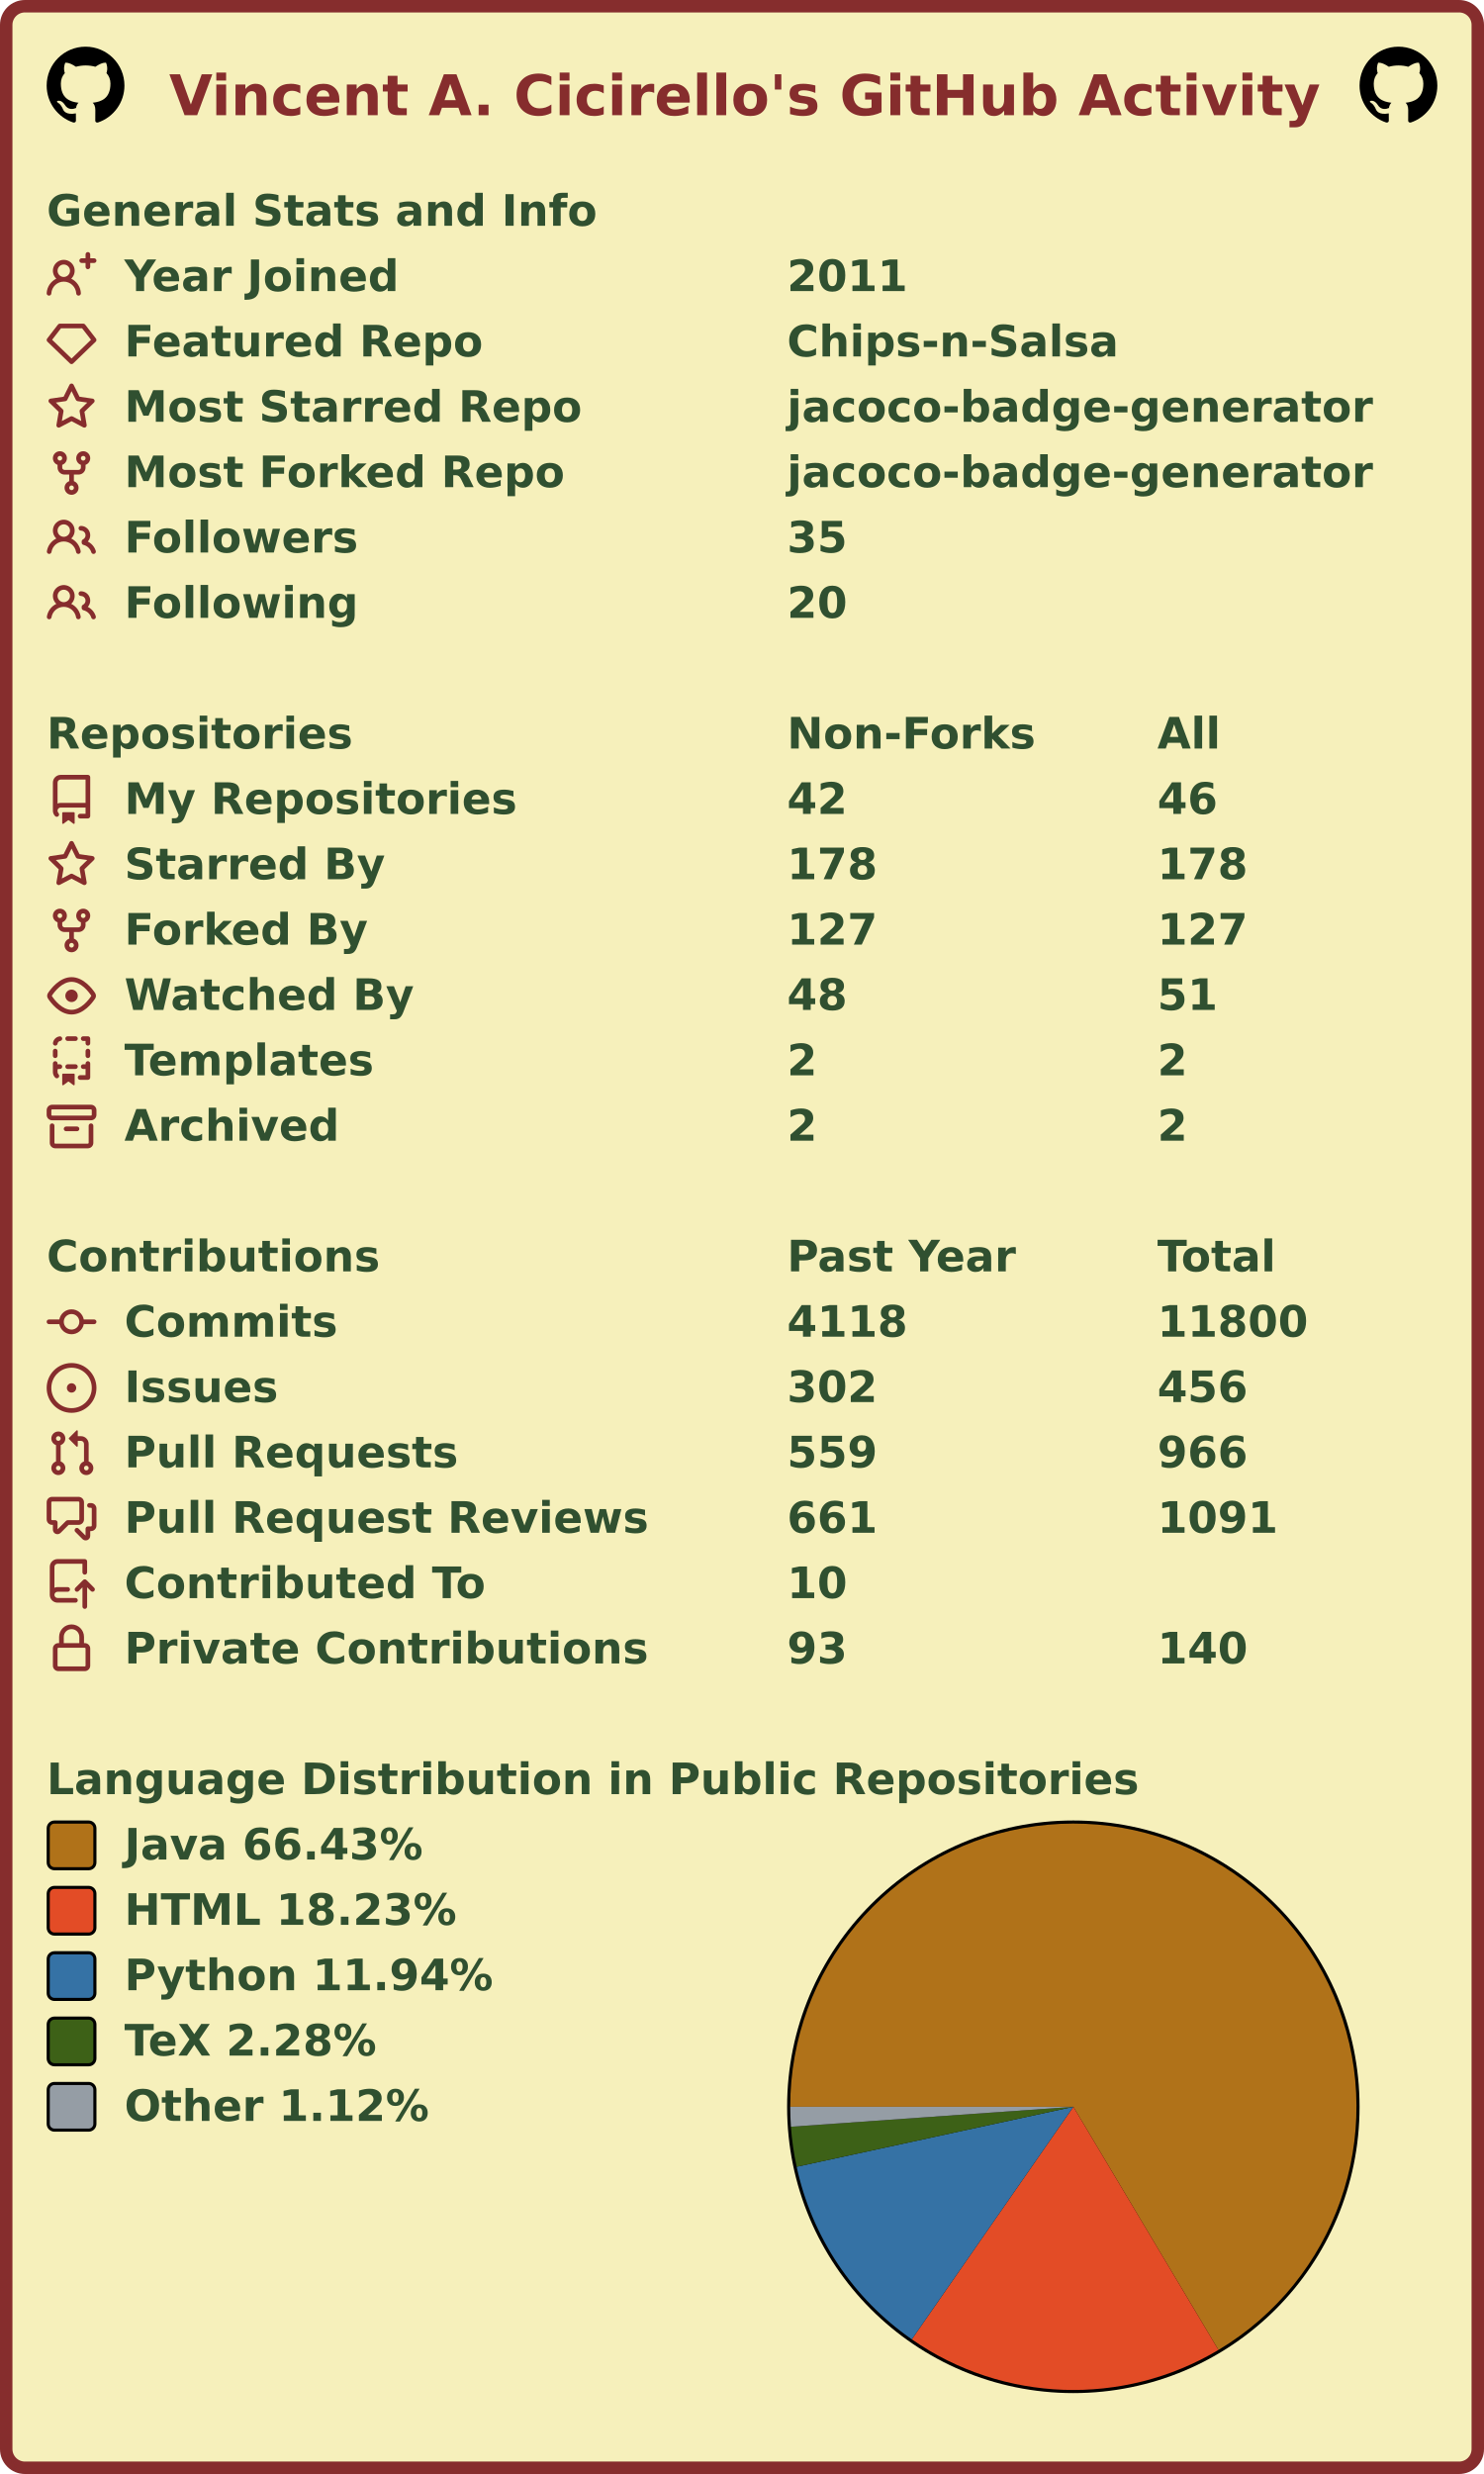
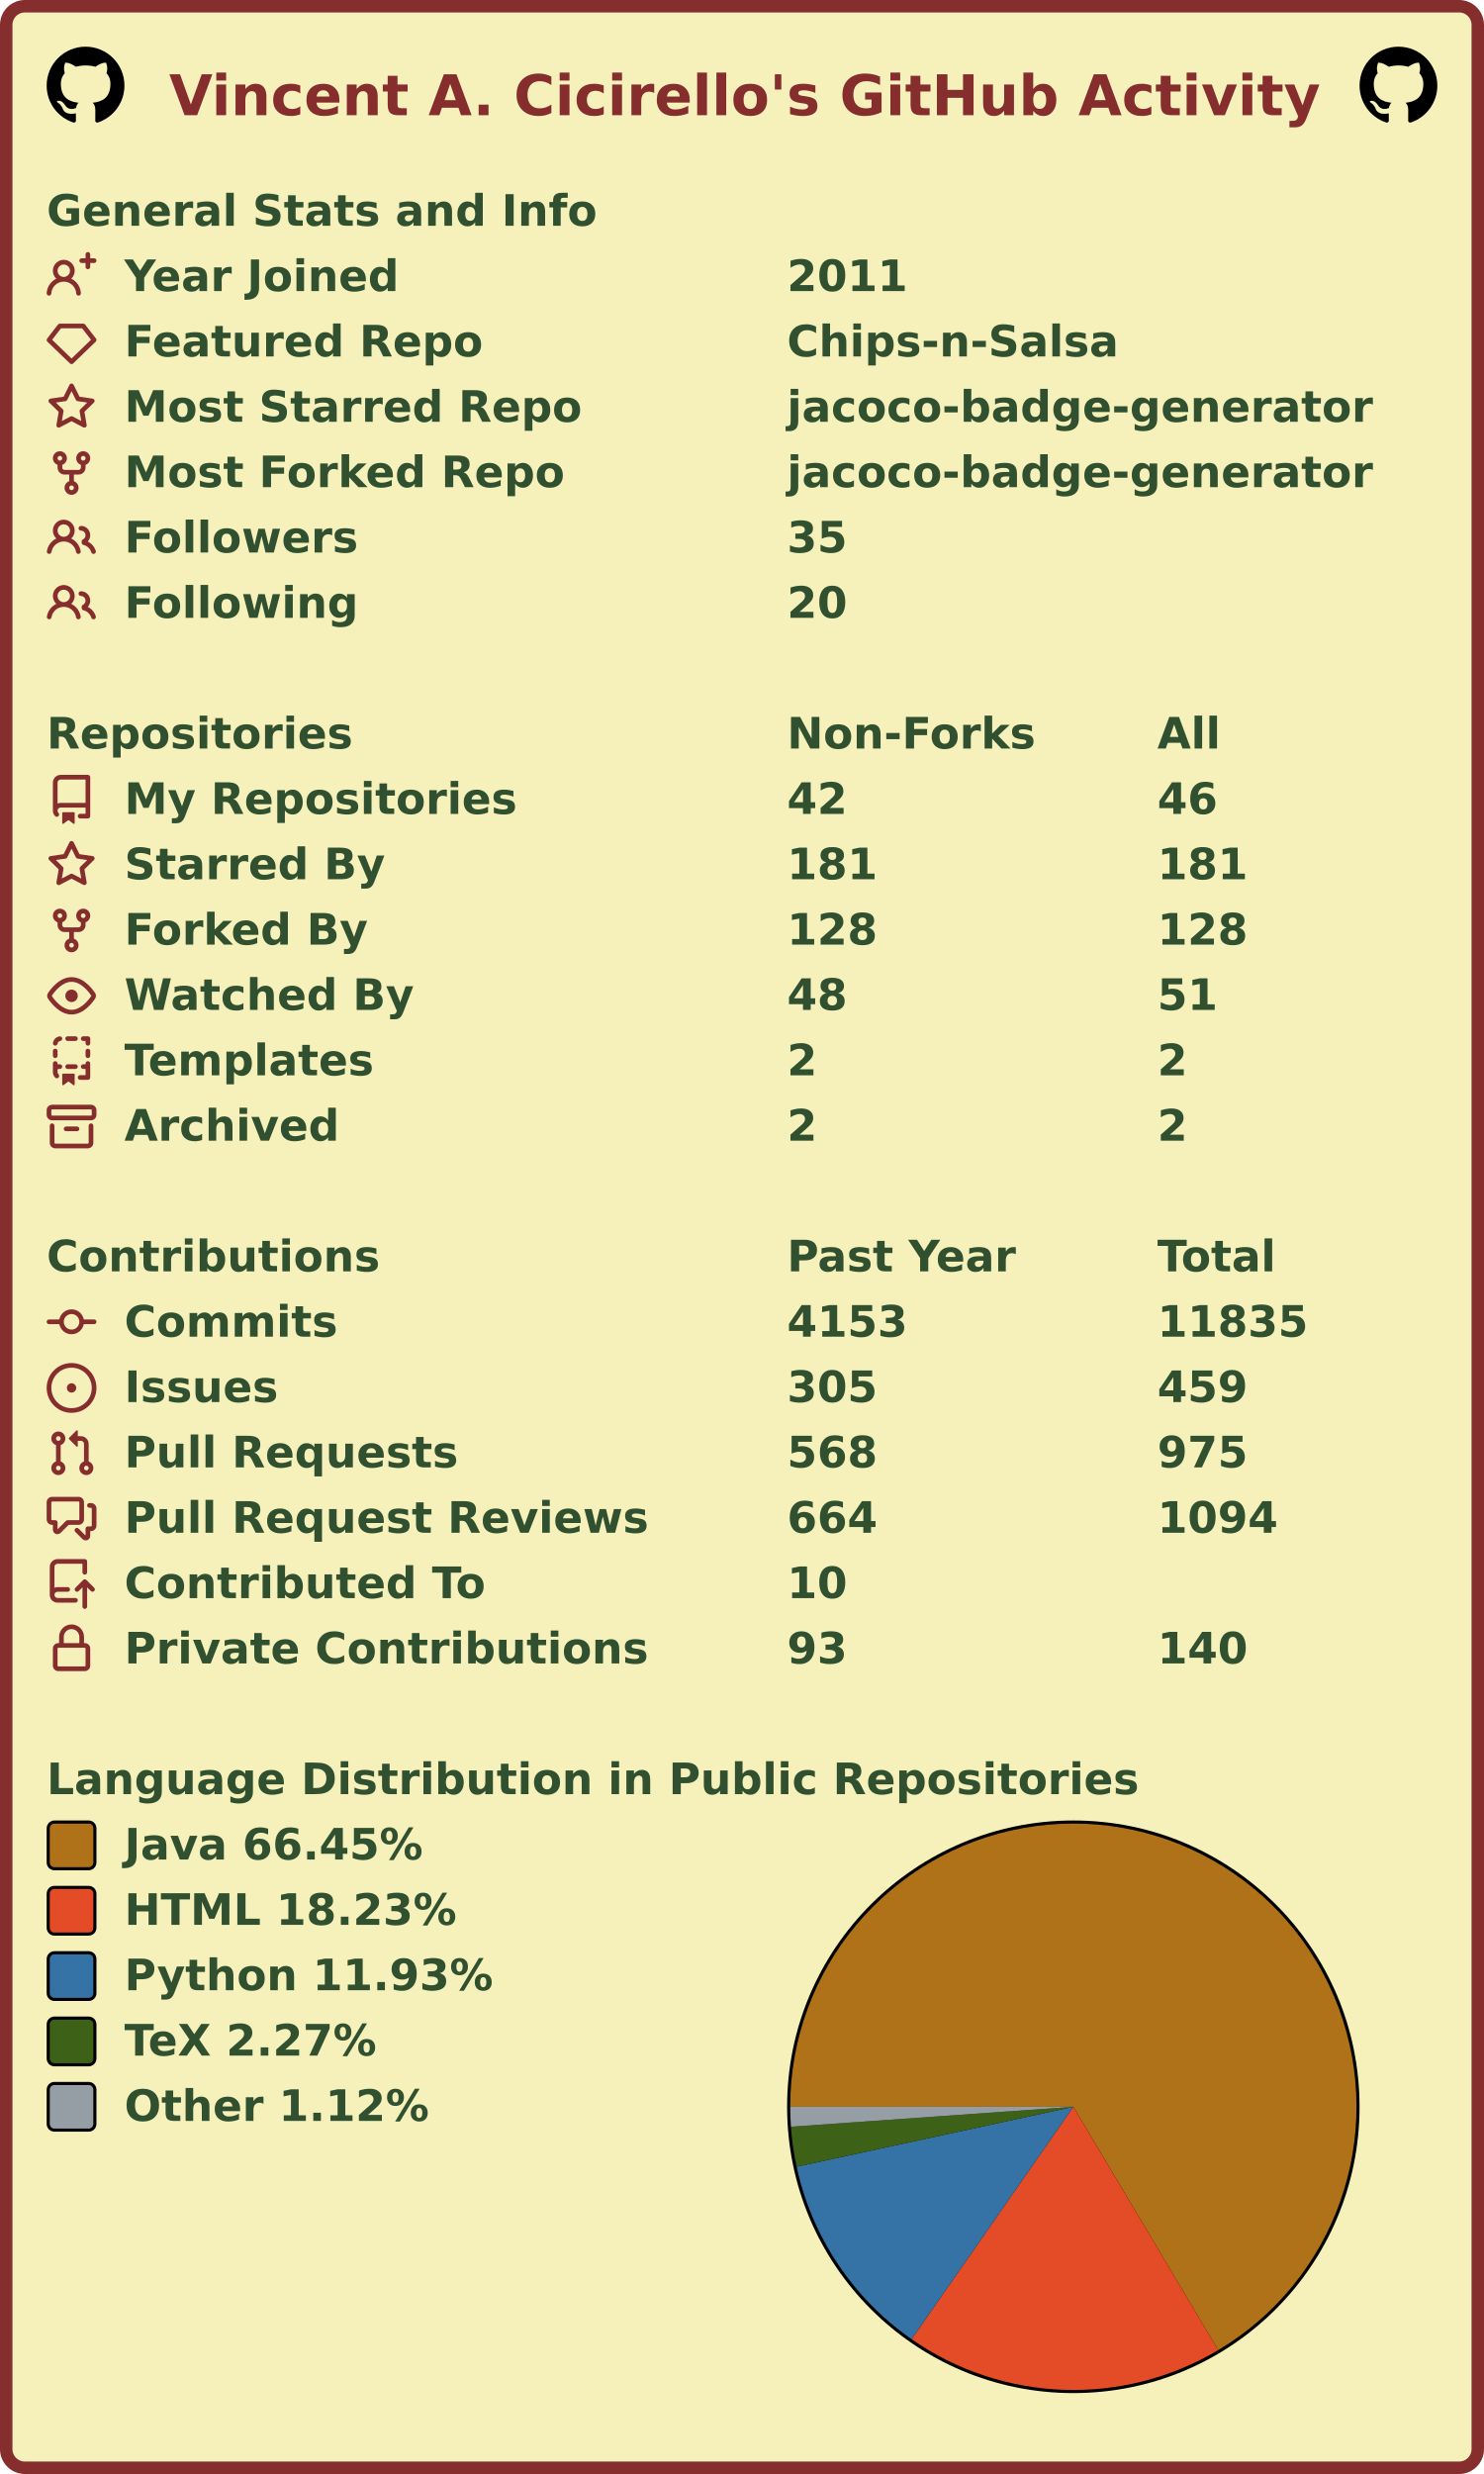
<svg xmlns="http://www.w3.org/2000/svg" width="477" height="795" viewBox="0 0 477 795" lang="en" xml:lang="en">
  <rect x="2" y="2" stroke-width="4" rx="6" width="473" height="791" stroke="#862d2d" fill="#f6f0bb" />
  <g font-weight="600" font-size="110pt" font-family="Verdana,Geneva,DejaVu Sans,sans-serif" text-rendering="geometricPrecision">
    <text x="442" y="301" lengthAdjust="spacingAndGlyphs" textLength="2985" transform="scale(0.123)" fill="#862d2d">Vincent A. Cicirello's GitHub Activity</text>
    <svg x="15" y="15" width="25" height="25" viewBox="0 0 16 16">
      <path fill="#000000" fill-rule="evenodd" d="M8 0C3.58 0 0 3.58 0 8c0 3.54 2.29 6.53 5.47 7.59.4.07.55-.17.55-.38 0-.19-.01-.82-.01-1.49-2.01.37-2.53-.49-2.69-.94-.09-.23-.48-.94-.82-1.13-.28-.15-.68-.52-.01-.53.63-.01 1.08.58 1.23.82.72 1.21 1.87.87 2.33.66.07-.52.28-.87.51-1.07-1.78-.2-3.64-.89-3.64-3.95 0-.87.31-1.59.82-2.15-.08-.2-.36-1.02.08-2.12 0 0 .67-.21 2.2.82.64-.18 1.32-.27 2-.27.68 0 1.36.09 2 .27 1.53-1.04 2.2-.82 2.2-.82.44 1.1.16 1.92.08 2.12.51.56.82 1.27.82 2.15 0 3.07-1.87 3.75-3.65 3.95.29.25.54.73.54 1.48 0 1.07-.01 1.93-.01 2.2 0 .21.15.46.55.38A8.013 8.013 0 0016 8c0-4.42-3.58-8-8-8z" />
    </svg>
    <svg x="437" y="15" width="25" height="25" viewBox="0 0 16 16">
      <path fill="#000000" fill-rule="evenodd" d="M8 0C3.58 0 0 3.58 0 8c0 3.54 2.29 6.53 5.47 7.59.4.07.55-.17.55-.38 0-.19-.01-.82-.01-1.49-2.01.37-2.53-.49-2.69-.94-.09-.23-.48-.94-.82-1.13-.28-.15-.68-.52-.01-.53.63-.01 1.08.58 1.23.82.72 1.21 1.87.87 2.33.66.07-.52.28-.87.51-1.07-1.78-.2-3.64-.89-3.64-3.95 0-.87.31-1.59.82-2.15-.08-.2-.36-1.02.08-2.12 0 0 .67-.21 2.2.82.64-.18 1.32-.27 2-.27.68 0 1.36.09 2 .27 1.53-1.04 2.2-.82 2.2-.82.44 1.1.16 1.92.08 2.12.51.56.82 1.27.82 2.15 0 3.07-1.87 3.75-3.65 3.95.29.25.54.73.54 1.48 0 1.07-.01 1.93-.01 2.2 0 .21.15.46.55.38A8.013 8.013 0 0016 8c0-4.42-3.58-8-8-8z" />
    </svg>
    <g transform="translate(0, 60)" fill="#305030">
      <g transform="translate(15, 0)">
        <g transform="scale(0.095)">
          <text x="0" y="132" textLength="1851" lengthAdjust="spacingAndGlyphs">General Stats and Info</text>
        </g>
      </g>
      <g transform="translate(15, 21)">
        <path fill="#862d2d" fill-rule="evenodd" d="M13.25 0a.75.75 0 01.75.75V2h1.25a.75.75 0 010 1.5H14v1.25a.75.75 0 01-1.5 0V3.5h-1.25a.75.75 0 010-1.5h1.25V.75a.75.75 0 01.75-.75zM5.5 4a2 2 0 100 4 2 2 0 000-4zm2.4 4.548a3.5 3.5 0 10-4.799 0 5.527 5.527 0 00-3.1 4.66.75.75 0 101.498.085A4.01 4.01 0 015.5 9.5a4.01 4.01 0 014.001 3.793.75.75 0 101.498-.086 5.527 5.527 0 00-3.1-4.659z" />
        <g transform="scale(0.095)">
          <text lengthAdjust="spacingAndGlyphs" textLength="932" x="263" y="132">Year Joined</text>
          <text lengthAdjust="spacingAndGlyphs" textLength="420" x="2505" y="132">2011</text>
        </g>
      </g>
      <g transform="translate(15, 42)">
        <path fill="#862d2d" fill-rule="evenodd" d="M3.637 2.291A.75.75 0 014.23 2h7.54a.75.75 0 01.593.291l3.48 4.5a.75.75 0 01-.072.999l-7.25 7a.75.75 0 01-1.042 0l-7.25-7a.75.75 0 01-.072-.999l3.48-4.5zM4.598 3.5L1.754 7.177 8 13.207l6.246-6.03L11.402 3.5H4.598z" />
        <g transform="scale(0.095)">
          <text lengthAdjust="spacingAndGlyphs" textLength="1215" x="263" y="132">Featured Repo</text>
          <text lengthAdjust="spacingAndGlyphs" textLength="1120" x="2505" y="132">Chips-n-Salsa</text>
        </g>
      </g>
      <g transform="translate(15, 63)">
        <path fill="#862d2d" fill-rule="evenodd" d="M8 .25a.75.75 0 01.673.418l1.882 3.815 4.21.612a.75.75 0 01.416 1.279l-3.046 2.97.719 4.192a.75.75 0 01-1.088.791L8 12.347l-3.766 1.98a.75.75 0 01-1.088-.79l.72-4.194L.818 6.374a.75.75 0 01.416-1.28l4.21-.611L7.327.668A.75.75 0 018 .25zm0 2.445L6.615 5.5a.75.75 0 01-.564.41l-3.097.45 2.24 2.184a.75.75 0 01.216.664l-.528 3.084 2.769-1.456a.75.75 0 01.698 0l2.77 1.456-.53-3.084a.75.75 0 01.216-.664l2.24-2.183-3.096-.45a.75.75 0 01-.564-.41L8 2.694v.001z" />
        <g transform="scale(0.095)">
          <text lengthAdjust="spacingAndGlyphs" textLength="1532" x="263" y="132">Most Starred Repo</text>
          <text lengthAdjust="spacingAndGlyphs" textLength="1986" x="2505" y="132">jacoco-badge-generator</text>
        </g>
      </g>
      <g transform="translate(15, 84)">
        <path fill="#862d2d" fill-rule="evenodd" d="M5 3.25a.75.75 0 11-1.5 0 .75.75 0 011.5 0zm0 2.122a2.25 2.25 0 10-1.5 0v.878A2.25 2.25 0 005.75 8.5h1.5v2.128a2.251 2.251 0 101.5 0V8.5h1.5a2.25 2.25 0 002.25-2.25v-.878a2.25 2.25 0 10-1.5 0v.878a.75.75 0 01-.75.75h-4.5A.75.75 0 015 6.25v-.878zm3.75 7.378a.75.75 0 11-1.5 0 .75.75 0 011.5 0zm3-8.75a.75.75 0 100-1.5.75.75 0 000 1.5z" />
        <g transform="scale(0.095)">
          <text lengthAdjust="spacingAndGlyphs" textLength="1485" x="263" y="132">Most Forked Repo</text>
          <text lengthAdjust="spacingAndGlyphs" textLength="1986" x="2505" y="132">jacoco-badge-generator</text>
        </g>
      </g>
      <g transform="translate(15, 105)">
        <path fill="#862d2d" fill-rule="evenodd" d="M5.5 3.5a2 2 0 100 4 2 2 0 000-4zM2 5.5a3.5 3.5 0 115.898 2.549 5.507 5.507 0 013.034 4.084.75.75 0 11-1.482.235 4.001 4.001 0 00-7.9 0 .75.75 0 01-1.482-.236A5.507 5.507 0 013.102 8.05 3.49 3.49 0 012 5.5zM11 4a.75.75 0 100 1.5 1.5 1.5 0 01.666 2.844.75.75 0 00-.416.672v.352a.75.75 0 00.574.73c1.2.289 2.162 1.2 2.522 2.372a.75.75 0 101.434-.44 5.01 5.01 0 00-2.56-3.012A3 3 0 0011 4z" />
        <g transform="scale(0.095)">
          <text lengthAdjust="spacingAndGlyphs" textLength="778" x="263" y="132">Followers</text>
          <text lengthAdjust="spacingAndGlyphs" textLength="210" x="2505" y="132">35</text>
        </g>
      </g>
      <g transform="translate(15, 126)">
        <path fill="#862d2d" fill-rule="evenodd" d="M5.5 3.5a2 2 0 100 4 2 2 0 000-4zM2 5.5a3.5 3.5 0 115.898 2.549 5.507 5.507 0 013.034 4.084.75.75 0 11-1.482.235 4.001 4.001 0 00-7.9 0 .75.75 0 01-1.482-.236A5.507 5.507 0 013.102 8.05 3.49 3.49 0 012 5.5zM11 4a.75.75 0 100 1.5 1.5 1.5 0 01.666 2.844.75.75 0 00-.416.672v.352a.75.75 0 00.574.73c1.2.289 2.162 1.2 2.522 2.372a.75.75 0 101.434-.44 5.01 5.01 0 00-2.56-3.012A3 3 0 0011 4z" />
        <g transform="scale(0.095)">
          <text lengthAdjust="spacingAndGlyphs" textLength="780" x="263" y="132">Following</text>
          <text lengthAdjust="spacingAndGlyphs" textLength="210" x="2505" y="132">20</text>
        </g>
      </g>
    </g>
    <g transform="translate(0, 228)" fill="#305030">
      <g transform="translate(15, 0)">
        <g transform="scale(0.095)">
          <text x="0" y="132" textLength="1020" lengthAdjust="spacingAndGlyphs">Repositories</text>
          <text x="2505" y="132" textLength="832" lengthAdjust="spacingAndGlyphs">Non-Forks</text>
          <text x="3758" y="132" textLength="206" lengthAdjust="spacingAndGlyphs">All</text>
        </g>
      </g>
      <g transform="translate(15, 21)">
        <path fill="#862d2d" fill-rule="evenodd" d="M2 2.5A2.5 2.5 0 014.5 0h8.75a.75.75 0 01.75.75v12.5a.75.75 0 01-.75.75h-2.5a.75.75 0 110-1.5h1.75v-2h-8a1 1 0 00-.714 1.7.75.75 0 01-1.072 1.05A2.495 2.495 0 012 11.5v-9zm10.5-1V9h-8c-.356 0-.694.074-1 .208V2.5a1 1 0 011-1h8zM5 12.25v3.25a.25.25 0 00.4.2l1.45-1.087a.25.25 0 01.3 0L8.6 15.7a.25.25 0 00.4-.2v-3.25a.25.25 0 00-.25-.25h-3.5a.25.25 0 00-.25.25z" />
        <g transform="scale(0.095)">
          <text lengthAdjust="spacingAndGlyphs" textLength="1312" x="263" y="132">My Repositories</text>
          <text lengthAdjust="spacingAndGlyphs" textLength="210" x="2505" y="132">42</text>
          <text lengthAdjust="spacingAndGlyphs" textLength="210" x="3758" y="132">46</text>
        </g>
      </g>
      <g transform="translate(15, 42)">
        <path fill="#862d2d" fill-rule="evenodd" d="M8 .25a.75.75 0 01.673.418l1.882 3.815 4.21.612a.75.75 0 01.416 1.279l-3.046 2.97.719 4.192a.75.75 0 01-1.088.791L8 12.347l-3.766 1.98a.75.75 0 01-1.088-.79l.72-4.194L.818 6.374a.75.75 0 01.416-1.28l4.21-.611L7.327.668A.75.75 0 018 .25zm0 2.445L6.615 5.5a.75.75 0 01-.564.41l-3.097.45 2.24 2.184a.75.75 0 01.216.664l-.528 3.084 2.769-1.456a.75.75 0 01.698 0l2.77 1.456-.53-3.084a.75.75 0 01.216-.664l2.24-2.183-3.096-.45a.75.75 0 01-.564-.41L8 2.694v.001z" />
        <g transform="scale(0.095)">
          <text lengthAdjust="spacingAndGlyphs" textLength="874" x="263" y="132">Starred By</text>
-           <text lengthAdjust="spacingAndGlyphs" textLength="315" x="2505" y="132">178</text>
-           <text lengthAdjust="spacingAndGlyphs" textLength="315" x="3758" y="132">178</text>
+           <text lengthAdjust="spacingAndGlyphs" textLength="315" x="2505" y="132">181</text>
+           <text lengthAdjust="spacingAndGlyphs" textLength="315" x="3758" y="132">181</text>
        </g>
      </g>
      <g transform="translate(15, 63)">
        <path fill="#862d2d" fill-rule="evenodd" d="M5 3.25a.75.75 0 11-1.5 0 .75.75 0 011.5 0zm0 2.122a2.25 2.25 0 10-1.5 0v.878A2.25 2.25 0 005.75 8.5h1.5v2.128a2.251 2.251 0 101.5 0V8.5h1.5a2.25 2.25 0 002.25-2.25v-.878a2.25 2.25 0 10-1.5 0v.878a.75.75 0 01-.75.75h-4.5A.75.75 0 015 6.25v-.878zm3.75 7.378a.75.75 0 11-1.5 0 .75.75 0 011.5 0zm3-8.75a.75.75 0 100-1.5.75.75 0 000 1.5z" />
        <g transform="scale(0.095)">
          <text lengthAdjust="spacingAndGlyphs" textLength="828" x="263" y="132">Forked By</text>
-           <text lengthAdjust="spacingAndGlyphs" textLength="315" x="2505" y="132">127</text>
-           <text lengthAdjust="spacingAndGlyphs" textLength="315" x="3758" y="132">127</text>
+           <text lengthAdjust="spacingAndGlyphs" textLength="315" x="2505" y="132">128</text>
+           <text lengthAdjust="spacingAndGlyphs" textLength="315" x="3758" y="132">128</text>
        </g>
      </g>
      <g transform="translate(15, 84)">
        <path fill="#862d2d" fill-rule="evenodd" d="M1.679 7.932c.412-.621 1.242-1.75 2.366-2.717C5.175 4.242 6.527 3.5 8 3.5c1.473 0 2.824.742 3.955 1.715 1.124.967 1.954 2.096 2.366 2.717a.119.119 0 010 .136c-.412.621-1.242 1.75-2.366 2.717C10.825 11.758 9.473 12.5 8 12.5c-1.473 0-2.824-.742-3.955-1.715C2.92 9.818 2.09 8.69 1.679 8.068a.119.119 0 010-.136zM8 2c-1.981 0-3.67.992-4.933 2.078C1.797 5.169.88 6.423.43 7.1a1.619 1.619 0 000 1.798c.45.678 1.367 1.932 2.637 3.024C4.329 13.008 6.019 14 8 14c1.981 0 3.67-.992 4.933-2.078 1.27-1.091 2.187-2.345 2.637-3.023a1.619 1.619 0 000-1.798c-.45-.678-1.367-1.932-2.637-3.023C11.671 2.992 9.981 2 8 2zm0 8a2 2 0 100-4 2 2 0 000 4z" />
        <g transform="scale(0.095)">
          <text lengthAdjust="spacingAndGlyphs" textLength="993" x="263" y="132">Watched By</text>
          <text lengthAdjust="spacingAndGlyphs" textLength="210" x="2505" y="132">48</text>
          <text lengthAdjust="spacingAndGlyphs" textLength="210" x="3758" y="132">51</text>
        </g>
      </g>
      <g transform="translate(15, 105)">
        <path fill="#862d2d" fill-rule="evenodd" d="M6 .75A.75.75 0 016.75 0h2.5a.75.75 0 010 1.5h-2.5A.75.75 0 016 .75zm5 0a.75.75 0 01.75-.75h1.5a.75.75 0 01.75.75v1.5a.75.75 0 01-1.5 0V1.5h-.75A.75.75 0 0111 .75zM4.992.662a.75.75 0 01-.636.848c-.436.063-.783.41-.846.846a.75.75 0 01-1.485-.212A2.501 2.501 0 014.144.025a.75.75 0 01.848.637zM2.75 4a.75.75 0 01.75.75v1.5a.75.75 0 01-1.5 0v-1.5A.75.75 0 012.75 4zm10.5 0a.75.75 0 01.75.75v1.5a.75.75 0 01-1.5 0v-1.5a.75.75 0 01.75-.75zM2.75 8a.75.75 0 01.75.75v.268A1.72 1.72 0 013.75 9h.5a.75.75 0 010 1.5h-.5a.25.25 0 00-.25.25v.75c0 .28.114.532.3.714a.75.75 0 01-1.05 1.072A2.495 2.495 0 012 11.5V8.75A.75.75 0 012.75 8zm10.5 0a.75.75 0 01.75.75v4.5a.75.75 0 01-.75.75h-2.5a.75.75 0 010-1.5h1.75v-2h-.75a.75.75 0 010-1.5h.75v-.25a.75.75 0 01.75-.75zM6 9.75A.75.75 0 016.75 9h2.5a.75.75 0 010 1.5h-2.5A.75.75 0 016 9.75zm-1 2.5v3.25a.25.25 0 00.4.2l1.45-1.087a.25.25 0 01.3 0L8.6 15.7a.25.25 0 00.4-.2v-3.25a.25.25 0 00-.25-.25h-3.5a.25.25 0 00-.25.25z" />
        <g transform="scale(0.095)">
          <text lengthAdjust="spacingAndGlyphs" textLength="868" x="263" y="132">Templates</text>
          <text lengthAdjust="spacingAndGlyphs" textLength="105" x="2505" y="132">2</text>
          <text lengthAdjust="spacingAndGlyphs" textLength="105" x="3758" y="132">2</text>
        </g>
      </g>
      <g transform="translate(15, 126)">
        <path fill="#862d2d" fill-rule="evenodd" d="M1.75 2.5a.25.25 0 00-.25.25v1.5c0 .138.112.25.25.25h12.5a.25.25 0 00.25-.25v-1.5a.25.25 0 00-.25-.25H1.75zM0 2.75C0 1.784.784 1 1.75 1h12.5c.966 0 1.75.784 1.75 1.75v1.5A1.75 1.75 0 0114.25 6H1.75A1.75 1.75 0 010 4.25v-1.5zM1.75 7a.75.75 0 01.75.75v5.5c0 .138.112.25.25.25h10.5a.25.25 0 00.25-.25v-5.5a.75.75 0 111.5 0v5.5A1.75 1.75 0 0113.25 15H2.75A1.75 1.75 0 011 13.25v-5.5A.75.75 0 011.75 7zm4.5 1a.75.75 0 000 1.5h3.5a.75.75 0 100-1.5h-3.5z" />
        <g transform="scale(0.095)">
          <text lengthAdjust="spacingAndGlyphs" textLength="726" x="263" y="132">Archived</text>
          <text lengthAdjust="spacingAndGlyphs" textLength="105" x="2505" y="132">2</text>
          <text lengthAdjust="spacingAndGlyphs" textLength="105" x="3758" y="132">2</text>
        </g>
      </g>
    </g>
    <g transform="translate(0, 396)" fill="#305030">
      <g transform="translate(15, 0)">
        <g transform="scale(0.095)">
          <text x="0" y="132" textLength="1112" lengthAdjust="spacingAndGlyphs">Contributions</text>
          <text x="2505" y="132" textLength="774" lengthAdjust="spacingAndGlyphs">Past Year</text>
          <text x="3758" y="132" textLength="414" lengthAdjust="spacingAndGlyphs">Total</text>
        </g>
      </g>
      <g transform="translate(15, 21)">
        <path fill="#862d2d" fill-rule="evenodd" d="M10.5 7.75a2.5 2.5 0 11-5 0 2.5 2.5 0 015 0zm1.43.75a4.002 4.002 0 01-7.86 0H.75a.75.75 0 110-1.5h3.32a4.001 4.001 0 017.86 0h3.32a.75.75 0 110 1.5h-3.32z" />
        <g transform="scale(0.095)">
          <text lengthAdjust="spacingAndGlyphs" textLength="734" x="263" y="132">Commits</text>
-           <text lengthAdjust="spacingAndGlyphs" textLength="420" x="2505" y="132">4118</text>
-           <text lengthAdjust="spacingAndGlyphs" textLength="525" x="3758" y="132">11800</text>
+           <text lengthAdjust="spacingAndGlyphs" textLength="420" x="2505" y="132">4153</text>
+           <text lengthAdjust="spacingAndGlyphs" textLength="525" x="3758" y="132">11835</text>
        </g>
      </g>
      <g transform="translate(15, 42)">
        <path fill="#862d2d" d="M8 9.5a1.5 1.5 0 100-3 1.5 1.5 0 000 3z" />
        <path fill="#862d2d" fill-rule="evenodd" d="M8 0a8 8 0 100 16A8 8 0 008 0zM1.5 8a6.5 6.5 0 1113 0 6.5 6.5 0 01-13 0z" />
        <g transform="scale(0.095)">
          <text lengthAdjust="spacingAndGlyphs" textLength="512" x="263" y="132">Issues</text>
-           <text lengthAdjust="spacingAndGlyphs" textLength="315" x="2505" y="132">302</text>
-           <text lengthAdjust="spacingAndGlyphs" textLength="315" x="3758" y="132">456</text>
+           <text lengthAdjust="spacingAndGlyphs" textLength="315" x="2505" y="132">305</text>
+           <text lengthAdjust="spacingAndGlyphs" textLength="315" x="3758" y="132">459</text>
        </g>
      </g>
      <g transform="translate(15, 63)">
        <path fill="#862d2d" fill-rule="evenodd" d="M7.177 3.073L9.573.677A.25.25 0 0110 .854v4.792a.25.25 0 01-.427.177L7.177 3.427a.25.25 0 010-.354zM3.75 2.5a.75.75 0 100 1.5.75.75 0 000-1.5zm-2.25.75a2.25 2.25 0 113 2.122v5.256a2.251 2.251 0 11-1.5 0V5.372A2.25 2.25 0 011.5 3.25zM11 2.5h-1V4h1a1 1 0 011 1v5.628a2.251 2.251 0 101.5 0V5A2.5 2.5 0 0011 2.5zm1 10.25a.75.75 0 111.5 0 .75.75 0 01-1.5 0zM3.75 12a.75.75 0 100 1.5.75.75 0 000-1.5z" />
        <g transform="scale(0.095)">
          <text lengthAdjust="spacingAndGlyphs" textLength="1113" x="263" y="132">Pull Requests</text>
-           <text lengthAdjust="spacingAndGlyphs" textLength="315" x="2505" y="132">559</text>
-           <text lengthAdjust="spacingAndGlyphs" textLength="315" x="3758" y="132">966</text>
+           <text lengthAdjust="spacingAndGlyphs" textLength="315" x="2505" y="132">568</text>
+           <text lengthAdjust="spacingAndGlyphs" textLength="315" x="3758" y="132">975</text>
        </g>
      </g>
      <g transform="translate(15, 84)">
        <path fill="#862d2d" fill-rule="evenodd" d="M1.5 2.75a.25.25 0 01.25-.25h8.5a.25.25 0 01.25.25v5.5a.25.25 0 01-.25.25h-3.5a.75.75 0 00-.53.22L3.5 11.44V9.25a.75.75 0 00-.75-.75h-1a.25.25 0 01-.25-.25v-5.5zM1.75 1A1.75 1.75 0 000 2.75v5.5C0 9.216.784 10 1.75 10H2v1.543a1.457 1.457 0 002.487 1.03L7.061 10h3.189A1.75 1.75 0 0012 8.25v-5.5A1.75 1.75 0 0010.25 1h-8.5zM14.5 4.75a.25.25 0 00-.25-.25h-.5a.75.75 0 110-1.5h.5c.966 0 1.75.784 1.75 1.75v5.5A1.75 1.75 0 0114.25 12H14v1.543a1.457 1.457 0 01-2.487 1.03L9.22 12.28a.75.75 0 111.06-1.06l2.22 2.22v-2.19a.75.75 0 01.75-.75h1a.25.25 0 00.25-.25v-5.5z" />
        <g transform="scale(0.095)">
          <text lengthAdjust="spacingAndGlyphs" textLength="1762" x="263" y="132">Pull Request Reviews</text>
-           <text lengthAdjust="spacingAndGlyphs" textLength="315" x="2505" y="132">661</text>
-           <text lengthAdjust="spacingAndGlyphs" textLength="420" x="3758" y="132">1091</text>
+           <text lengthAdjust="spacingAndGlyphs" textLength="315" x="2505" y="132">664</text>
+           <text lengthAdjust="spacingAndGlyphs" textLength="420" x="3758" y="132">1094</text>
        </g>
      </g>
      <g transform="translate(15, 105)">
        <path fill="#862d2d" fill-rule="evenodd" d="M1 2.5A2.5 2.5 0 013.5 0h8.75a.75.75 0 01.75.75v3.5a.75.75 0 01-1.5 0V1.5h-8a1 1 0 00-1 1v6.708A2.492 2.492 0 013.5 9h3.25a.75.75 0 010 1.5H3.5a1 1 0 100 2h5.75a.75.75 0 010 1.5H3.5A2.5 2.5 0 011 11.5v-9zm13.23 7.79a.75.75 0 001.06-1.06l-2.505-2.505a.75.75 0 00-1.06 0L9.22 9.229a.75.75 0 001.06 1.061l1.225-1.224v6.184a.75.75 0 001.5 0V9.066l1.224 1.224z" />
        <g transform="scale(0.095)">
          <text lengthAdjust="spacingAndGlyphs" textLength="1234" x="263" y="132">Contributed To</text>
          <text lengthAdjust="spacingAndGlyphs" textLength="210" x="2505" y="132">10</text>
        </g>
      </g>
      <g transform="translate(15, 126)">
        <path fill="#862d2d" fill-rule="evenodd" d="M4 4v2h-.25A1.75 1.75 0 002 7.75v5.5c0 .966.784 1.75 1.75 1.75h8.5A1.75 1.75 0 0014 13.25v-5.5A1.75 1.75 0 0012.25 6H12V4a4 4 0 10-8 0zm6.5 2V4a2.5 2.5 0 00-5 0v2h5zM12 7.5h.25a.25.25 0 01.25.25v5.5a.25.25 0 01-.25.25h-8.5a.25.25 0 01-.25-.25v-5.5a.25.25 0 01.25-.25H12z" />
        <g transform="scale(0.095)">
          <text lengthAdjust="spacingAndGlyphs" textLength="1742" x="263" y="132">Private Contributions</text>
          <text lengthAdjust="spacingAndGlyphs" textLength="210" x="2505" y="132">93</text>
          <text lengthAdjust="spacingAndGlyphs" textLength="315" x="3758" y="132">140</text>
        </g>
      </g>
    </g>
    <g transform="translate(0, 564)" fill="#305030">
      <g transform="translate(15, 0)">
        <g transform="scale(0.095)">
          <text x="0" y="132" textLength="3652" lengthAdjust="spacingAndGlyphs">Language Distribution in Public Repositories</text>
        </g>
      </g>
      <g transform="translate(253, 21)">
        <circle cx="92" cy="92" r="92" fill="#000000" />
      </g>
      <g transform="translate(254, 22)">
        <g>
-           <path fill-rule="evenodd" fill="#b07219" d="M 0.0,91 A 91 91 0 1 1 137.646 169.136 L 91,91 Z" />
-           <path fill-rule="evenodd" fill="#e34c26" d="M 137.646,169.136 A 91 91 0 0 1 39.07 165.728 L 91,91 Z" />
-           <path fill-rule="evenodd" fill="#3572A5" d="M 39.07,165.728 A 91 91 0 0 1 2.065 110.274 L 91,91 Z" />
-           <path fill-rule="evenodd" fill="#3D6117" d="M 2.065,110.274 A 91 91 0 0 1 0.226 97.405 L 91,91 Z" />
-           <path fill-rule="evenodd" fill="#959da5" d="M 0.226,97.405 A 91 91 0 0 1 0.0 91 L 91,91 Z" />
+           <path fill-rule="evenodd" fill="#b07219" d="M 0.0,91 A 91 91 0 1 1 137.577 169.177 L 91,91 Z" />
+           <path fill-rule="evenodd" fill="#e34c26" d="M 137.577,169.177 A 91 91 0 0 1 39.005 165.683 L 91,91 Z" />
+           <path fill-rule="evenodd" fill="#3572A5" d="M 39.005,165.683 A 91 91 0 0 1 2.061 110.257 L 91,91 Z" />
+           <path fill-rule="evenodd" fill="#3D6117" d="M 2.061,110.257 A 91 91 0 0 1 0.225 97.399 L 91,91 Z" />
+           <path fill-rule="evenodd" fill="#959da5" d="M 0.225,97.399 A 91 91 0 0 1 0.0 91 L 91,91 Z" />
          <animateTransform attributeName="transform" attributeType="XML" type="rotate" from="0 91 91" to="360 91 91" dur="10s" repeatCount="indefinite" />
        </g>
      </g>
      <g transform="translate(15, 21)">
        <rect x="0.5" y="0.5" rx="2" width="15" height="15" fill="#b07219" stroke-width="1" stroke="#000000" />
-         <text transform="scale(0.095)" x="263" y="132" textLength="1038" lengthAdjust="spacingAndGlyphs">Java 66.43%</text>
+         <text transform="scale(0.095)" x="263" y="132" textLength="1038" lengthAdjust="spacingAndGlyphs">Java 66.45%</text>
      </g>
      <g transform="translate(15, 42)">
        <rect x="0.5" y="0.5" rx="2" width="15" height="15" fill="#e34c26" stroke-width="1" stroke="#000000" />
        <text transform="scale(0.095)" x="263" y="132" textLength="1142" lengthAdjust="spacingAndGlyphs">HTML 18.23%</text>
      </g>
      <g transform="translate(15, 63)">
        <rect x="0.5" y="0.5" rx="2" width="15" height="15" fill="#3572A5" stroke-width="1" stroke="#000000" />
-         <text transform="scale(0.095)" x="263" y="132" textLength="1254" lengthAdjust="spacingAndGlyphs">Python 11.94%</text>
+         <text transform="scale(0.095)" x="263" y="132" textLength="1254" lengthAdjust="spacingAndGlyphs">Python 11.93%</text>
      </g>
      <g transform="translate(15, 84)">
        <rect x="0.5" y="0.5" rx="2" width="15" height="15" fill="#3D6117" stroke-width="1" stroke="#000000" />
-         <text transform="scale(0.095)" x="263" y="132" textLength="894" lengthAdjust="spacingAndGlyphs">TeX 2.28%</text>
+         <text transform="scale(0.095)" x="263" y="132" textLength="894" lengthAdjust="spacingAndGlyphs">TeX 2.27%</text>
      </g>
      <g transform="translate(15, 105)">
        <rect x="0.5" y="0.5" rx="2" width="15" height="15" fill="#959da5" stroke-width="1" stroke="#000000" />
        <text transform="scale(0.095)" x="263" y="132" textLength="1047" lengthAdjust="spacingAndGlyphs">Other 1.12%</text>
      </g>
    </g>
  </g>
</svg>
